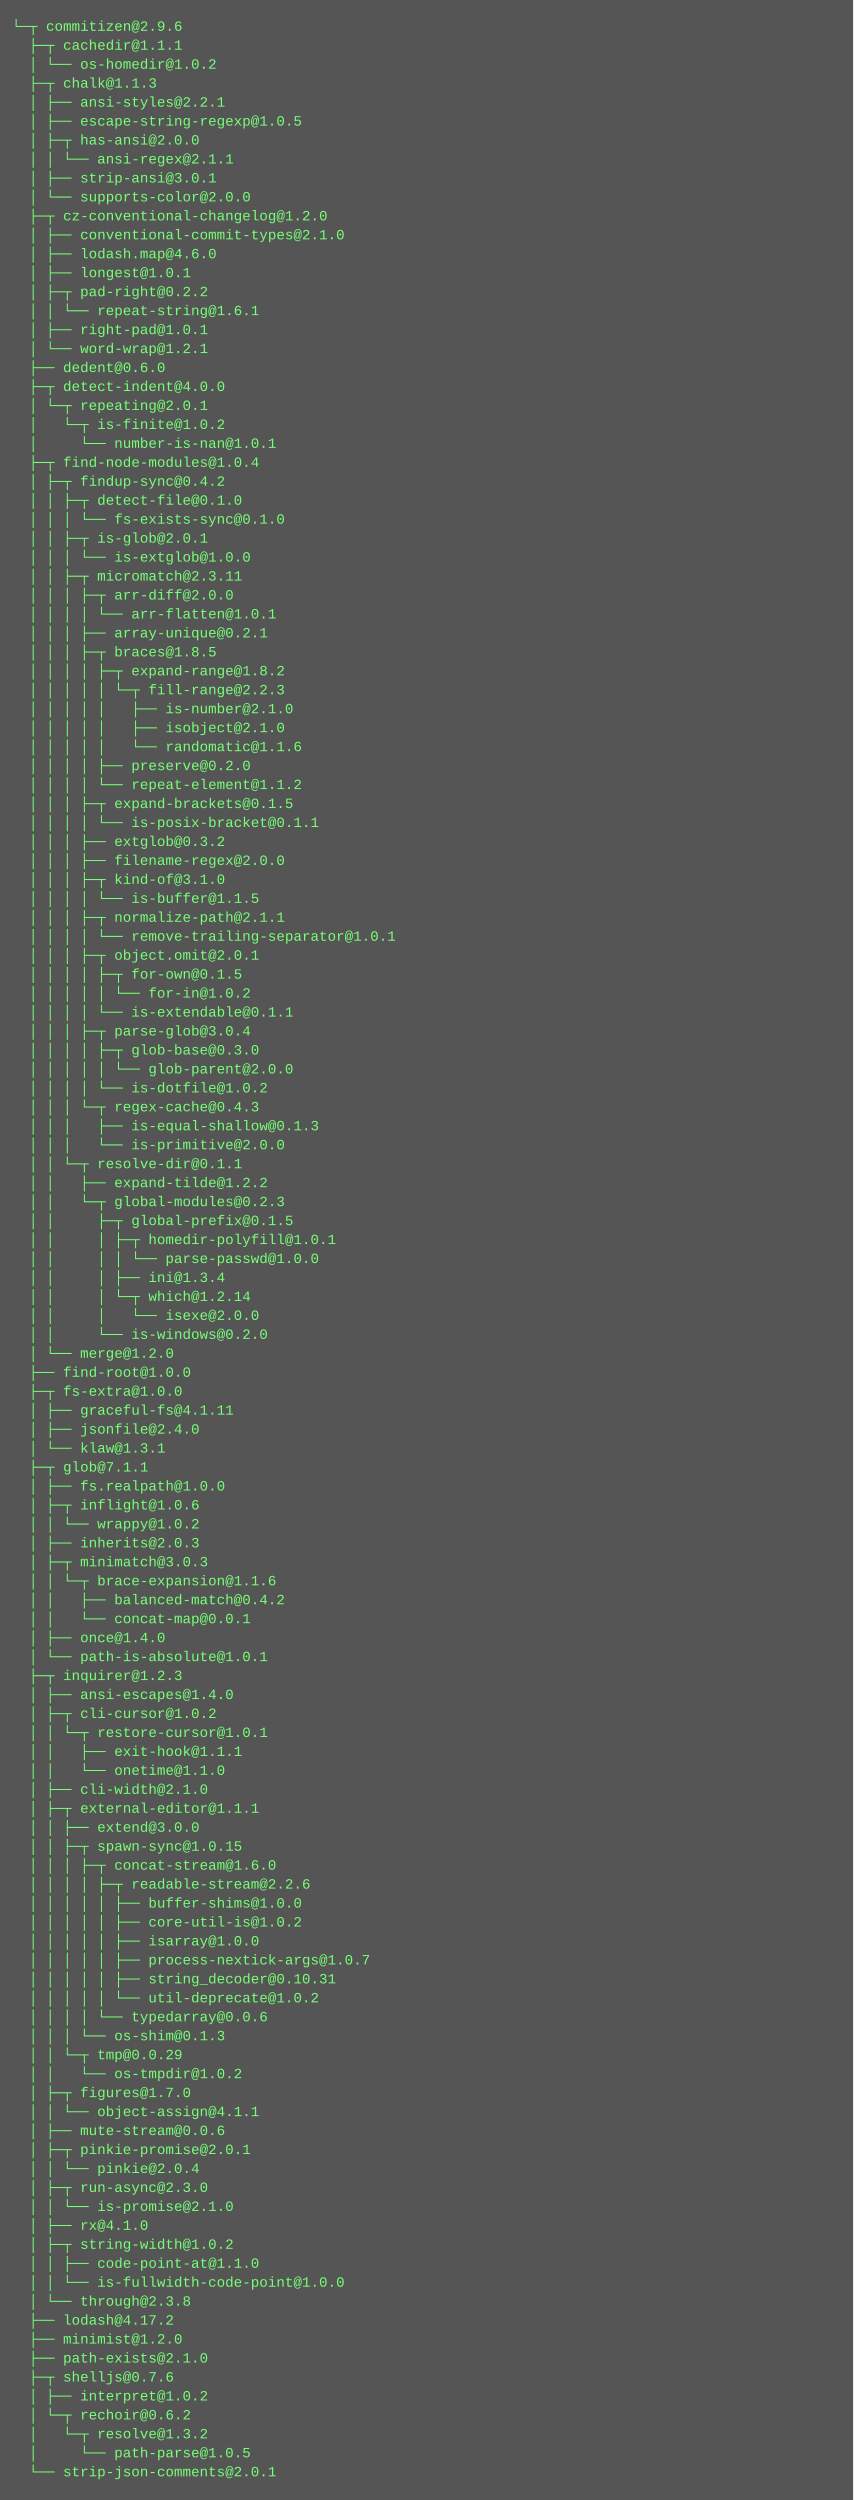
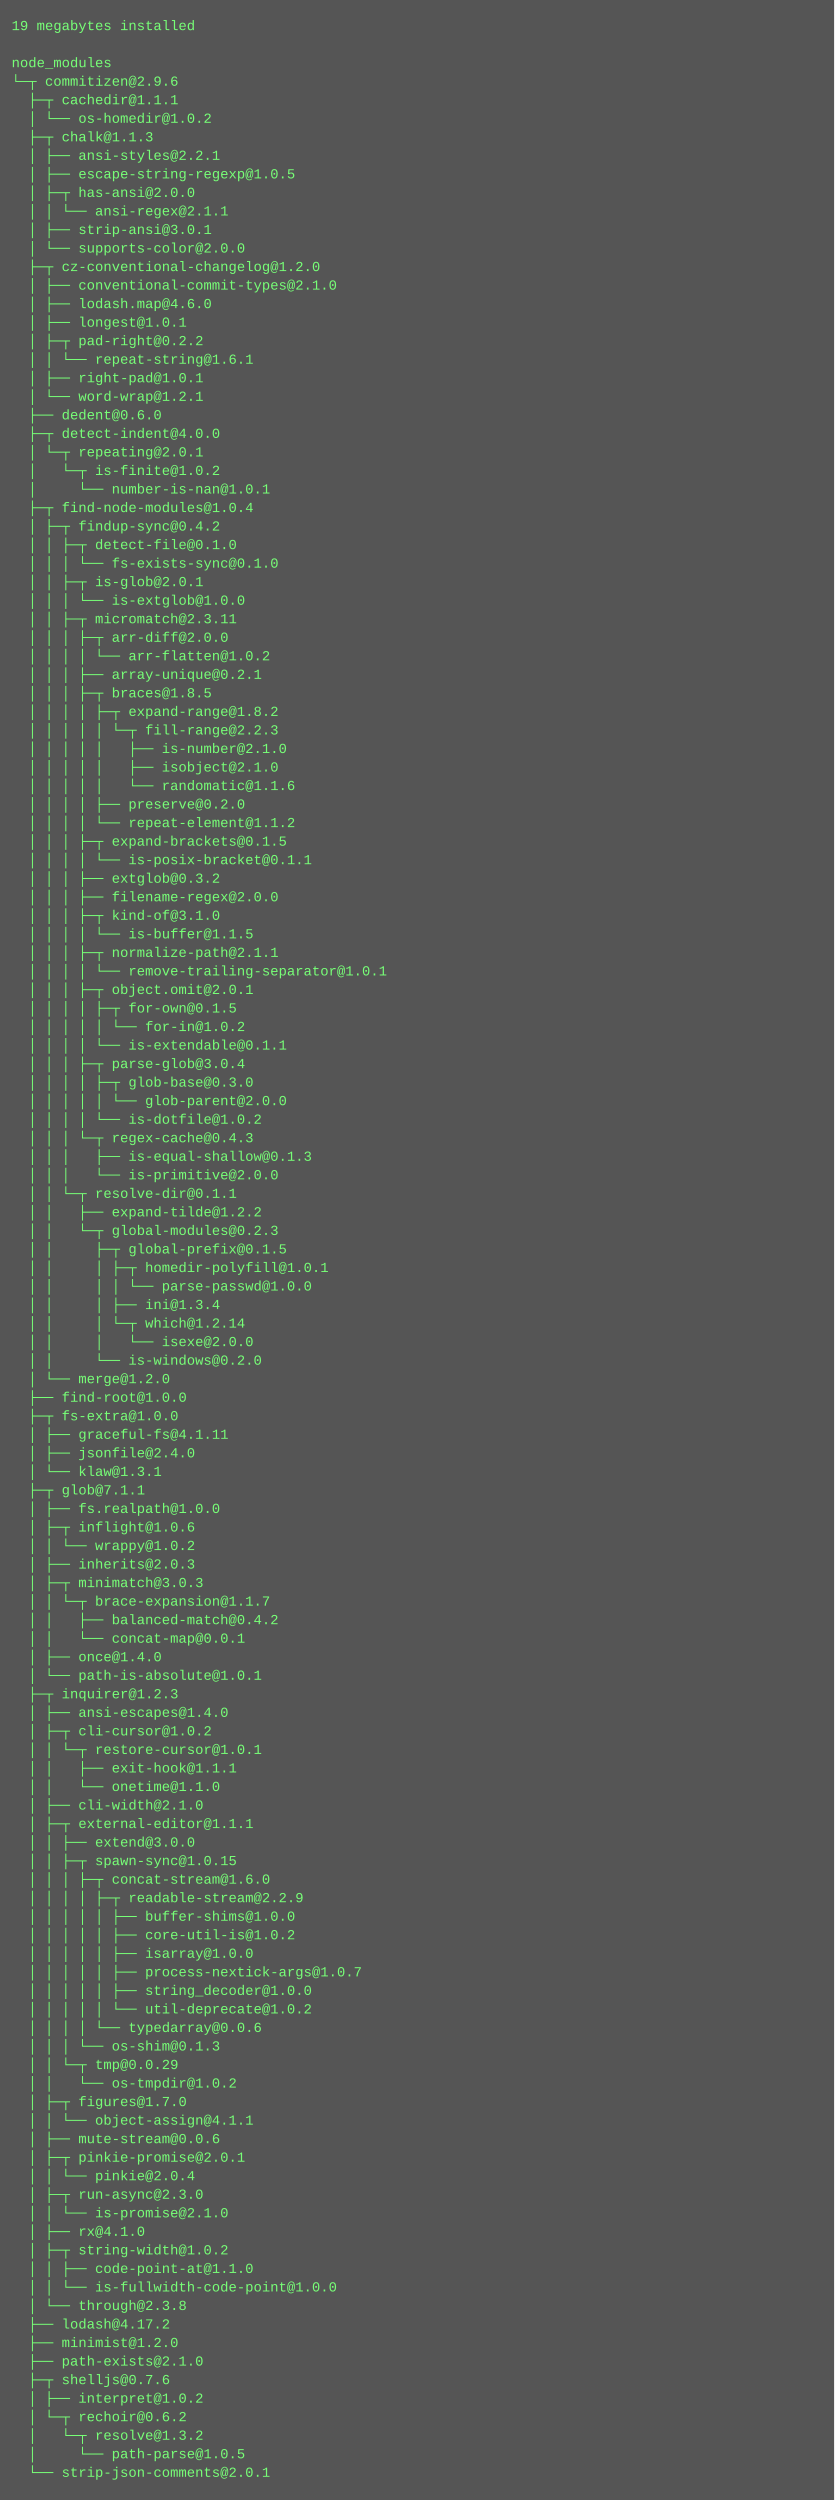
- <svg xmlns="http://www.w3.org/2000/svg" height="2110" width="720">
-   <rect height="2110" fill="#555" width="720" />
+ <svg xmlns="http://www.w3.org/2000/svg" height="2158" width="720">
+   <rect height="2158" fill="#555" width="720" />
  <text fill="#7f7" font-family="Courier New" font-size="12" xml:space="preserve">
-     <tspan x="10" y="26">└─┬ commitizen@2.9.6 </tspan>
-     <tspan x="10" y="42">  ├─┬ cachedir@1.1.1 </tspan>
-     <tspan x="10" y="58">  │ └── os-homedir@1.0.2 </tspan>
-     <tspan x="10" y="74">  ├─┬ chalk@1.1.3 </tspan>
-     <tspan x="10" y="90">  │ ├── ansi-styles@2.2.1 </tspan>
-     <tspan x="10" y="106">  │ ├── escape-string-regexp@1.0.5 </tspan>
-     <tspan x="10" y="122">  │ ├─┬ has-ansi@2.0.0 </tspan>
-     <tspan x="10" y="138">  │ │ └── ansi-regex@2.1.1 </tspan>
-     <tspan x="10" y="154">  │ ├── strip-ansi@3.0.1 </tspan>
-     <tspan x="10" y="170">  │ └── supports-color@2.0.0 </tspan>
-     <tspan x="10" y="186">  ├─┬ cz-conventional-changelog@1.2.0 </tspan>
-     <tspan x="10" y="202">  │ ├── conventional-commit-types@2.1.0 </tspan>
-     <tspan x="10" y="218">  │ ├── lodash.map@4.6.0 </tspan>
-     <tspan x="10" y="234">  │ ├── longest@1.0.1 </tspan>
-     <tspan x="10" y="250">  │ ├─┬ pad-right@0.2.2 </tspan>
-     <tspan x="10" y="266">  │ │ └── repeat-string@1.6.1 </tspan>
-     <tspan x="10" y="282">  │ ├── right-pad@1.0.1 </tspan>
-     <tspan x="10" y="298">  │ └── word-wrap@1.2.1 </tspan>
-     <tspan x="10" y="314">  ├── dedent@0.6.0 </tspan>
-     <tspan x="10" y="330">  ├─┬ detect-indent@4.0.0 </tspan>
-     <tspan x="10" y="346">  │ └─┬ repeating@2.0.1 </tspan>
-     <tspan x="10" y="362">  │   └─┬ is-finite@1.0.2 </tspan>
-     <tspan x="10" y="378">  │     └── number-is-nan@1.0.1 </tspan>
-     <tspan x="10" y="394">  ├─┬ find-node-modules@1.0.4 </tspan>
-     <tspan x="10" y="410">  │ ├─┬ findup-sync@0.4.2 </tspan>
-     <tspan x="10" y="426">  │ │ ├─┬ detect-file@0.1.0 </tspan>
-     <tspan x="10" y="442">  │ │ │ └── fs-exists-sync@0.1.0 </tspan>
-     <tspan x="10" y="458">  │ │ ├─┬ is-glob@2.0.1 </tspan>
-     <tspan x="10" y="474">  │ │ │ └── is-extglob@1.0.0 </tspan>
-     <tspan x="10" y="490">  │ │ ├─┬ micromatch@2.3.11 </tspan>
-     <tspan x="10" y="506">  │ │ │ ├─┬ arr-diff@2.0.0 </tspan>
-     <tspan x="10" y="522">  │ │ │ │ └── arr-flatten@1.0.1 </tspan>
-     <tspan x="10" y="538">  │ │ │ ├── array-unique@0.2.1 </tspan>
-     <tspan x="10" y="554">  │ │ │ ├─┬ braces@1.8.5 </tspan>
-     <tspan x="10" y="570">  │ │ │ │ ├─┬ expand-range@1.8.2 </tspan>
-     <tspan x="10" y="586">  │ │ │ │ │ └─┬ fill-range@2.2.3 </tspan>
-     <tspan x="10" y="602">  │ │ │ │ │   ├── is-number@2.1.0 </tspan>
-     <tspan x="10" y="618">  │ │ │ │ │   ├── isobject@2.1.0 </tspan>
-     <tspan x="10" y="634">  │ │ │ │ │   └── randomatic@1.1.6 </tspan>
-     <tspan x="10" y="650">  │ │ │ │ ├── preserve@0.2.0 </tspan>
-     <tspan x="10" y="666">  │ │ │ │ └── repeat-element@1.1.2 </tspan>
-     <tspan x="10" y="682">  │ │ │ ├─┬ expand-brackets@0.1.5 </tspan>
-     <tspan x="10" y="698">  │ │ │ │ └── is-posix-bracket@0.1.1 </tspan>
-     <tspan x="10" y="714">  │ │ │ ├── extglob@0.3.2 </tspan>
-     <tspan x="10" y="730">  │ │ │ ├── filename-regex@2.0.0 </tspan>
-     <tspan x="10" y="746">  │ │ │ ├─┬ kind-of@3.1.0 </tspan>
-     <tspan x="10" y="762">  │ │ │ │ └── is-buffer@1.1.5 </tspan>
-     <tspan x="10" y="778">  │ │ │ ├─┬ normalize-path@2.1.1 </tspan>
-     <tspan x="10" y="794">  │ │ │ │ └── remove-trailing-separator@1.0.1 </tspan>
-     <tspan x="10" y="810">  │ │ │ ├─┬ object.omit@2.0.1 </tspan>
-     <tspan x="10" y="826">  │ │ │ │ ├─┬ for-own@0.1.5 </tspan>
-     <tspan x="10" y="842">  │ │ │ │ │ └── for-in@1.0.2 </tspan>
-     <tspan x="10" y="858">  │ │ │ │ └── is-extendable@0.1.1 </tspan>
-     <tspan x="10" y="874">  │ │ │ ├─┬ parse-glob@3.0.4 </tspan>
-     <tspan x="10" y="890">  │ │ │ │ ├─┬ glob-base@0.3.0 </tspan>
-     <tspan x="10" y="906">  │ │ │ │ │ └── glob-parent@2.0.0 </tspan>
-     <tspan x="10" y="922">  │ │ │ │ └── is-dotfile@1.0.2 </tspan>
-     <tspan x="10" y="938">  │ │ │ └─┬ regex-cache@0.4.3 </tspan>
-     <tspan x="10" y="954">  │ │ │   ├── is-equal-shallow@0.1.3 </tspan>
-     <tspan x="10" y="970">  │ │ │   └── is-primitive@2.0.0 </tspan>
-     <tspan x="10" y="986">  │ │ └─┬ resolve-dir@0.1.1 </tspan>
-     <tspan x="10" y="1002">  │ │   ├── expand-tilde@1.2.2 </tspan>
-     <tspan x="10" y="1018">  │ │   └─┬ global-modules@0.2.3 </tspan>
-     <tspan x="10" y="1034">  │ │     ├─┬ global-prefix@0.1.5 </tspan>
-     <tspan x="10" y="1050">  │ │     │ ├─┬ homedir-polyfill@1.0.1 </tspan>
-     <tspan x="10" y="1066">  │ │     │ │ └── parse-passwd@1.0.0 </tspan>
-     <tspan x="10" y="1082">  │ │     │ ├── ini@1.3.4 </tspan>
-     <tspan x="10" y="1098">  │ │     │ └─┬ which@1.2.14 </tspan>
-     <tspan x="10" y="1114">  │ │     │   └── isexe@2.0.0 </tspan>
-     <tspan x="10" y="1130">  │ │     └── is-windows@0.2.0 </tspan>
-     <tspan x="10" y="1146">  │ └── merge@1.2.0 </tspan>
-     <tspan x="10" y="1162">  ├── find-root@1.0.0 </tspan>
-     <tspan x="10" y="1178">  ├─┬ fs-extra@1.0.0 </tspan>
-     <tspan x="10" y="1194">  │ ├── graceful-fs@4.1.11 </tspan>
-     <tspan x="10" y="1210">  │ ├── jsonfile@2.4.0 </tspan>
-     <tspan x="10" y="1226">  │ └── klaw@1.3.1 </tspan>
-     <tspan x="10" y="1242">  ├─┬ glob@7.1.1 </tspan>
-     <tspan x="10" y="1258">  │ ├── fs.realpath@1.0.0 </tspan>
-     <tspan x="10" y="1274">  │ ├─┬ inflight@1.0.6 </tspan>
-     <tspan x="10" y="1290">  │ │ └── wrappy@1.0.2 </tspan>
-     <tspan x="10" y="1306">  │ ├── inherits@2.0.3 </tspan>
-     <tspan x="10" y="1322">  │ ├─┬ minimatch@3.0.3 </tspan>
-     <tspan x="10" y="1338">  │ │ └─┬ brace-expansion@1.1.6 </tspan>
-     <tspan x="10" y="1354">  │ │   ├── balanced-match@0.4.2 </tspan>
-     <tspan x="10" y="1370">  │ │   └── concat-map@0.0.1 </tspan>
-     <tspan x="10" y="1386">  │ ├── once@1.4.0 </tspan>
-     <tspan x="10" y="1402">  │ └── path-is-absolute@1.0.1 </tspan>
-     <tspan x="10" y="1418">  ├─┬ inquirer@1.2.3 </tspan>
-     <tspan x="10" y="1434">  │ ├── ansi-escapes@1.4.0 </tspan>
-     <tspan x="10" y="1450">  │ ├─┬ cli-cursor@1.0.2 </tspan>
-     <tspan x="10" y="1466">  │ │ └─┬ restore-cursor@1.0.1 </tspan>
-     <tspan x="10" y="1482">  │ │   ├── exit-hook@1.1.1 </tspan>
-     <tspan x="10" y="1498">  │ │   └── onetime@1.1.0 </tspan>
-     <tspan x="10" y="1514">  │ ├── cli-width@2.1.0 </tspan>
-     <tspan x="10" y="1530">  │ ├─┬ external-editor@1.1.1 </tspan>
-     <tspan x="10" y="1546">  │ │ ├── extend@3.0.0 </tspan>
-     <tspan x="10" y="1562">  │ │ ├─┬ spawn-sync@1.0.15 </tspan>
-     <tspan x="10" y="1578">  │ │ │ ├─┬ concat-stream@1.6.0 </tspan>
-     <tspan x="10" y="1594">  │ │ │ │ ├─┬ readable-stream@2.2.6 </tspan>
-     <tspan x="10" y="1610">  │ │ │ │ │ ├── buffer-shims@1.0.0 </tspan>
-     <tspan x="10" y="1626">  │ │ │ │ │ ├── core-util-is@1.0.2 </tspan>
-     <tspan x="10" y="1642">  │ │ │ │ │ ├── isarray@1.0.0 </tspan>
-     <tspan x="10" y="1658">  │ │ │ │ │ ├── process-nextick-args@1.0.7 </tspan>
-     <tspan x="10" y="1674">  │ │ │ │ │ ├── string_decoder@0.10.31 </tspan>
-     <tspan x="10" y="1690">  │ │ │ │ │ └── util-deprecate@1.0.2 </tspan>
-     <tspan x="10" y="1706">  │ │ │ │ └── typedarray@0.0.6 </tspan>
-     <tspan x="10" y="1722">  │ │ │ └── os-shim@0.1.3 </tspan>
-     <tspan x="10" y="1738">  │ │ └─┬ tmp@0.0.29 </tspan>
-     <tspan x="10" y="1754">  │ │   └── os-tmpdir@1.0.2 </tspan>
-     <tspan x="10" y="1770">  │ ├─┬ figures@1.7.0 </tspan>
-     <tspan x="10" y="1786">  │ │ └── object-assign@4.1.1 </tspan>
-     <tspan x="10" y="1802">  │ ├── mute-stream@0.0.6 </tspan>
-     <tspan x="10" y="1818">  │ ├─┬ pinkie-promise@2.0.1 </tspan>
-     <tspan x="10" y="1834">  │ │ └── pinkie@2.0.4 </tspan>
-     <tspan x="10" y="1850">  │ ├─┬ run-async@2.3.0 </tspan>
-     <tspan x="10" y="1866">  │ │ └── is-promise@2.1.0 </tspan>
-     <tspan x="10" y="1882">  │ ├── rx@4.1.0 </tspan>
-     <tspan x="10" y="1898">  │ ├─┬ string-width@1.0.2 </tspan>
-     <tspan x="10" y="1914">  │ │ ├── code-point-at@1.1.0 </tspan>
-     <tspan x="10" y="1930">  │ │ └── is-fullwidth-code-point@1.0.0 </tspan>
-     <tspan x="10" y="1946">  │ └── through@2.3.8 </tspan>
-     <tspan x="10" y="1962">  ├── lodash@4.17.2 </tspan>
-     <tspan x="10" y="1978">  ├── minimist@1.2.0 </tspan>
-     <tspan x="10" y="1994">  ├── path-exists@2.1.0 </tspan>
-     <tspan x="10" y="2010">  ├─┬ shelljs@0.7.6 </tspan>
-     <tspan x="10" y="2026">  │ ├── interpret@1.0.2 </tspan>
-     <tspan x="10" y="2042">  │ └─┬ rechoir@0.6.2 </tspan>
-     <tspan x="10" y="2058">  │   └─┬ resolve@1.3.2 </tspan>
-     <tspan x="10" y="2074">  │     └── path-parse@1.0.5 </tspan>
-     <tspan x="10" y="2090">  └── strip-json-comments@2.0.1</tspan>
+     <tspan x="10" y="26">19 megabytes installed</tspan>
+     <tspan x="10" y="42" />
+     <tspan x="10" y="58">node_modules</tspan>
+     <tspan x="10" y="74">└─┬ commitizen@2.9.6 </tspan>
+     <tspan x="10" y="90">  ├─┬ cachedir@1.1.1 </tspan>
+     <tspan x="10" y="106">  │ └── os-homedir@1.0.2 </tspan>
+     <tspan x="10" y="122">  ├─┬ chalk@1.1.3 </tspan>
+     <tspan x="10" y="138">  │ ├── ansi-styles@2.2.1 </tspan>
+     <tspan x="10" y="154">  │ ├── escape-string-regexp@1.0.5 </tspan>
+     <tspan x="10" y="170">  │ ├─┬ has-ansi@2.0.0 </tspan>
+     <tspan x="10" y="186">  │ │ └── ansi-regex@2.1.1 </tspan>
+     <tspan x="10" y="202">  │ ├── strip-ansi@3.0.1 </tspan>
+     <tspan x="10" y="218">  │ └── supports-color@2.0.0 </tspan>
+     <tspan x="10" y="234">  ├─┬ cz-conventional-changelog@1.2.0 </tspan>
+     <tspan x="10" y="250">  │ ├── conventional-commit-types@2.1.0 </tspan>
+     <tspan x="10" y="266">  │ ├── lodash.map@4.6.0 </tspan>
+     <tspan x="10" y="282">  │ ├── longest@1.0.1 </tspan>
+     <tspan x="10" y="298">  │ ├─┬ pad-right@0.2.2 </tspan>
+     <tspan x="10" y="314">  │ │ └── repeat-string@1.6.1 </tspan>
+     <tspan x="10" y="330">  │ ├── right-pad@1.0.1 </tspan>
+     <tspan x="10" y="346">  │ └── word-wrap@1.2.1 </tspan>
+     <tspan x="10" y="362">  ├── dedent@0.6.0 </tspan>
+     <tspan x="10" y="378">  ├─┬ detect-indent@4.0.0 </tspan>
+     <tspan x="10" y="394">  │ └─┬ repeating@2.0.1 </tspan>
+     <tspan x="10" y="410">  │   └─┬ is-finite@1.0.2 </tspan>
+     <tspan x="10" y="426">  │     └── number-is-nan@1.0.1 </tspan>
+     <tspan x="10" y="442">  ├─┬ find-node-modules@1.0.4 </tspan>
+     <tspan x="10" y="458">  │ ├─┬ findup-sync@0.4.2 </tspan>
+     <tspan x="10" y="474">  │ │ ├─┬ detect-file@0.1.0 </tspan>
+     <tspan x="10" y="490">  │ │ │ └── fs-exists-sync@0.1.0 </tspan>
+     <tspan x="10" y="506">  │ │ ├─┬ is-glob@2.0.1 </tspan>
+     <tspan x="10" y="522">  │ │ │ └── is-extglob@1.0.0 </tspan>
+     <tspan x="10" y="538">  │ │ ├─┬ micromatch@2.3.11 </tspan>
+     <tspan x="10" y="554">  │ │ │ ├─┬ arr-diff@2.0.0 </tspan>
+     <tspan x="10" y="570">  │ │ │ │ └── arr-flatten@1.0.2 </tspan>
+     <tspan x="10" y="586">  │ │ │ ├── array-unique@0.2.1 </tspan>
+     <tspan x="10" y="602">  │ │ │ ├─┬ braces@1.8.5 </tspan>
+     <tspan x="10" y="618">  │ │ │ │ ├─┬ expand-range@1.8.2 </tspan>
+     <tspan x="10" y="634">  │ │ │ │ │ └─┬ fill-range@2.2.3 </tspan>
+     <tspan x="10" y="650">  │ │ │ │ │   ├── is-number@2.1.0 </tspan>
+     <tspan x="10" y="666">  │ │ │ │ │   ├── isobject@2.1.0 </tspan>
+     <tspan x="10" y="682">  │ │ │ │ │   └── randomatic@1.1.6 </tspan>
+     <tspan x="10" y="698">  │ │ │ │ ├── preserve@0.2.0 </tspan>
+     <tspan x="10" y="714">  │ │ │ │ └── repeat-element@1.1.2 </tspan>
+     <tspan x="10" y="730">  │ │ │ ├─┬ expand-brackets@0.1.5 </tspan>
+     <tspan x="10" y="746">  │ │ │ │ └── is-posix-bracket@0.1.1 </tspan>
+     <tspan x="10" y="762">  │ │ │ ├── extglob@0.3.2 </tspan>
+     <tspan x="10" y="778">  │ │ │ ├── filename-regex@2.0.0 </tspan>
+     <tspan x="10" y="794">  │ │ │ ├─┬ kind-of@3.1.0 </tspan>
+     <tspan x="10" y="810">  │ │ │ │ └── is-buffer@1.1.5 </tspan>
+     <tspan x="10" y="826">  │ │ │ ├─┬ normalize-path@2.1.1 </tspan>
+     <tspan x="10" y="842">  │ │ │ │ └── remove-trailing-separator@1.0.1 </tspan>
+     <tspan x="10" y="858">  │ │ │ ├─┬ object.omit@2.0.1 </tspan>
+     <tspan x="10" y="874">  │ │ │ │ ├─┬ for-own@0.1.5 </tspan>
+     <tspan x="10" y="890">  │ │ │ │ │ └── for-in@1.0.2 </tspan>
+     <tspan x="10" y="906">  │ │ │ │ └── is-extendable@0.1.1 </tspan>
+     <tspan x="10" y="922">  │ │ │ ├─┬ parse-glob@3.0.4 </tspan>
+     <tspan x="10" y="938">  │ │ │ │ ├─┬ glob-base@0.3.0 </tspan>
+     <tspan x="10" y="954">  │ │ │ │ │ └── glob-parent@2.0.0 </tspan>
+     <tspan x="10" y="970">  │ │ │ │ └── is-dotfile@1.0.2 </tspan>
+     <tspan x="10" y="986">  │ │ │ └─┬ regex-cache@0.4.3 </tspan>
+     <tspan x="10" y="1002">  │ │ │   ├── is-equal-shallow@0.1.3 </tspan>
+     <tspan x="10" y="1018">  │ │ │   └── is-primitive@2.0.0 </tspan>
+     <tspan x="10" y="1034">  │ │ └─┬ resolve-dir@0.1.1 </tspan>
+     <tspan x="10" y="1050">  │ │   ├── expand-tilde@1.2.2 </tspan>
+     <tspan x="10" y="1066">  │ │   └─┬ global-modules@0.2.3 </tspan>
+     <tspan x="10" y="1082">  │ │     ├─┬ global-prefix@0.1.5 </tspan>
+     <tspan x="10" y="1098">  │ │     │ ├─┬ homedir-polyfill@1.0.1 </tspan>
+     <tspan x="10" y="1114">  │ │     │ │ └── parse-passwd@1.0.0 </tspan>
+     <tspan x="10" y="1130">  │ │     │ ├── ini@1.3.4 </tspan>
+     <tspan x="10" y="1146">  │ │     │ └─┬ which@1.2.14 </tspan>
+     <tspan x="10" y="1162">  │ │     │   └── isexe@2.0.0 </tspan>
+     <tspan x="10" y="1178">  │ │     └── is-windows@0.2.0 </tspan>
+     <tspan x="10" y="1194">  │ └── merge@1.2.0 </tspan>
+     <tspan x="10" y="1210">  ├── find-root@1.0.0 </tspan>
+     <tspan x="10" y="1226">  ├─┬ fs-extra@1.0.0 </tspan>
+     <tspan x="10" y="1242">  │ ├── graceful-fs@4.1.11 </tspan>
+     <tspan x="10" y="1258">  │ ├── jsonfile@2.4.0 </tspan>
+     <tspan x="10" y="1274">  │ └── klaw@1.3.1 </tspan>
+     <tspan x="10" y="1290">  ├─┬ glob@7.1.1 </tspan>
+     <tspan x="10" y="1306">  │ ├── fs.realpath@1.0.0 </tspan>
+     <tspan x="10" y="1322">  │ ├─┬ inflight@1.0.6 </tspan>
+     <tspan x="10" y="1338">  │ │ └── wrappy@1.0.2 </tspan>
+     <tspan x="10" y="1354">  │ ├── inherits@2.0.3 </tspan>
+     <tspan x="10" y="1370">  │ ├─┬ minimatch@3.0.3 </tspan>
+     <tspan x="10" y="1386">  │ │ └─┬ brace-expansion@1.1.7 </tspan>
+     <tspan x="10" y="1402">  │ │   ├── balanced-match@0.4.2 </tspan>
+     <tspan x="10" y="1418">  │ │   └── concat-map@0.0.1 </tspan>
+     <tspan x="10" y="1434">  │ ├── once@1.4.0 </tspan>
+     <tspan x="10" y="1450">  │ └── path-is-absolute@1.0.1 </tspan>
+     <tspan x="10" y="1466">  ├─┬ inquirer@1.2.3 </tspan>
+     <tspan x="10" y="1482">  │ ├── ansi-escapes@1.4.0 </tspan>
+     <tspan x="10" y="1498">  │ ├─┬ cli-cursor@1.0.2 </tspan>
+     <tspan x="10" y="1514">  │ │ └─┬ restore-cursor@1.0.1 </tspan>
+     <tspan x="10" y="1530">  │ │   ├── exit-hook@1.1.1 </tspan>
+     <tspan x="10" y="1546">  │ │   └── onetime@1.1.0 </tspan>
+     <tspan x="10" y="1562">  │ ├── cli-width@2.1.0 </tspan>
+     <tspan x="10" y="1578">  │ ├─┬ external-editor@1.1.1 </tspan>
+     <tspan x="10" y="1594">  │ │ ├── extend@3.0.0 </tspan>
+     <tspan x="10" y="1610">  │ │ ├─┬ spawn-sync@1.0.15 </tspan>
+     <tspan x="10" y="1626">  │ │ │ ├─┬ concat-stream@1.6.0 </tspan>
+     <tspan x="10" y="1642">  │ │ │ │ ├─┬ readable-stream@2.2.9 </tspan>
+     <tspan x="10" y="1658">  │ │ │ │ │ ├── buffer-shims@1.0.0 </tspan>
+     <tspan x="10" y="1674">  │ │ │ │ │ ├── core-util-is@1.0.2 </tspan>
+     <tspan x="10" y="1690">  │ │ │ │ │ ├── isarray@1.0.0 </tspan>
+     <tspan x="10" y="1706">  │ │ │ │ │ ├── process-nextick-args@1.0.7 </tspan>
+     <tspan x="10" y="1722">  │ │ │ │ │ ├── string_decoder@1.0.0 </tspan>
+     <tspan x="10" y="1738">  │ │ │ │ │ └── util-deprecate@1.0.2 </tspan>
+     <tspan x="10" y="1754">  │ │ │ │ └── typedarray@0.0.6 </tspan>
+     <tspan x="10" y="1770">  │ │ │ └── os-shim@0.1.3 </tspan>
+     <tspan x="10" y="1786">  │ │ └─┬ tmp@0.0.29 </tspan>
+     <tspan x="10" y="1802">  │ │   └── os-tmpdir@1.0.2 </tspan>
+     <tspan x="10" y="1818">  │ ├─┬ figures@1.7.0 </tspan>
+     <tspan x="10" y="1834">  │ │ └── object-assign@4.1.1 </tspan>
+     <tspan x="10" y="1850">  │ ├── mute-stream@0.0.6 </tspan>
+     <tspan x="10" y="1866">  │ ├─┬ pinkie-promise@2.0.1 </tspan>
+     <tspan x="10" y="1882">  │ │ └── pinkie@2.0.4 </tspan>
+     <tspan x="10" y="1898">  │ ├─┬ run-async@2.3.0 </tspan>
+     <tspan x="10" y="1914">  │ │ └── is-promise@2.1.0 </tspan>
+     <tspan x="10" y="1930">  │ ├── rx@4.1.0 </tspan>
+     <tspan x="10" y="1946">  │ ├─┬ string-width@1.0.2 </tspan>
+     <tspan x="10" y="1962">  │ │ ├── code-point-at@1.1.0 </tspan>
+     <tspan x="10" y="1978">  │ │ └── is-fullwidth-code-point@1.0.0 </tspan>
+     <tspan x="10" y="1994">  │ └── through@2.3.8 </tspan>
+     <tspan x="10" y="2010">  ├── lodash@4.17.2 </tspan>
+     <tspan x="10" y="2026">  ├── minimist@1.2.0 </tspan>
+     <tspan x="10" y="2042">  ├── path-exists@2.1.0 </tspan>
+     <tspan x="10" y="2058">  ├─┬ shelljs@0.7.6 </tspan>
+     <tspan x="10" y="2074">  │ ├── interpret@1.0.2 </tspan>
+     <tspan x="10" y="2090">  │ └─┬ rechoir@0.6.2 </tspan>
+     <tspan x="10" y="2106">  │   └─┬ resolve@1.3.2 </tspan>
+     <tspan x="10" y="2122">  │     └── path-parse@1.0.5 </tspan>
+     <tspan x="10" y="2138">  └── strip-json-comments@2.0.1</tspan>
  </text>
</svg>
